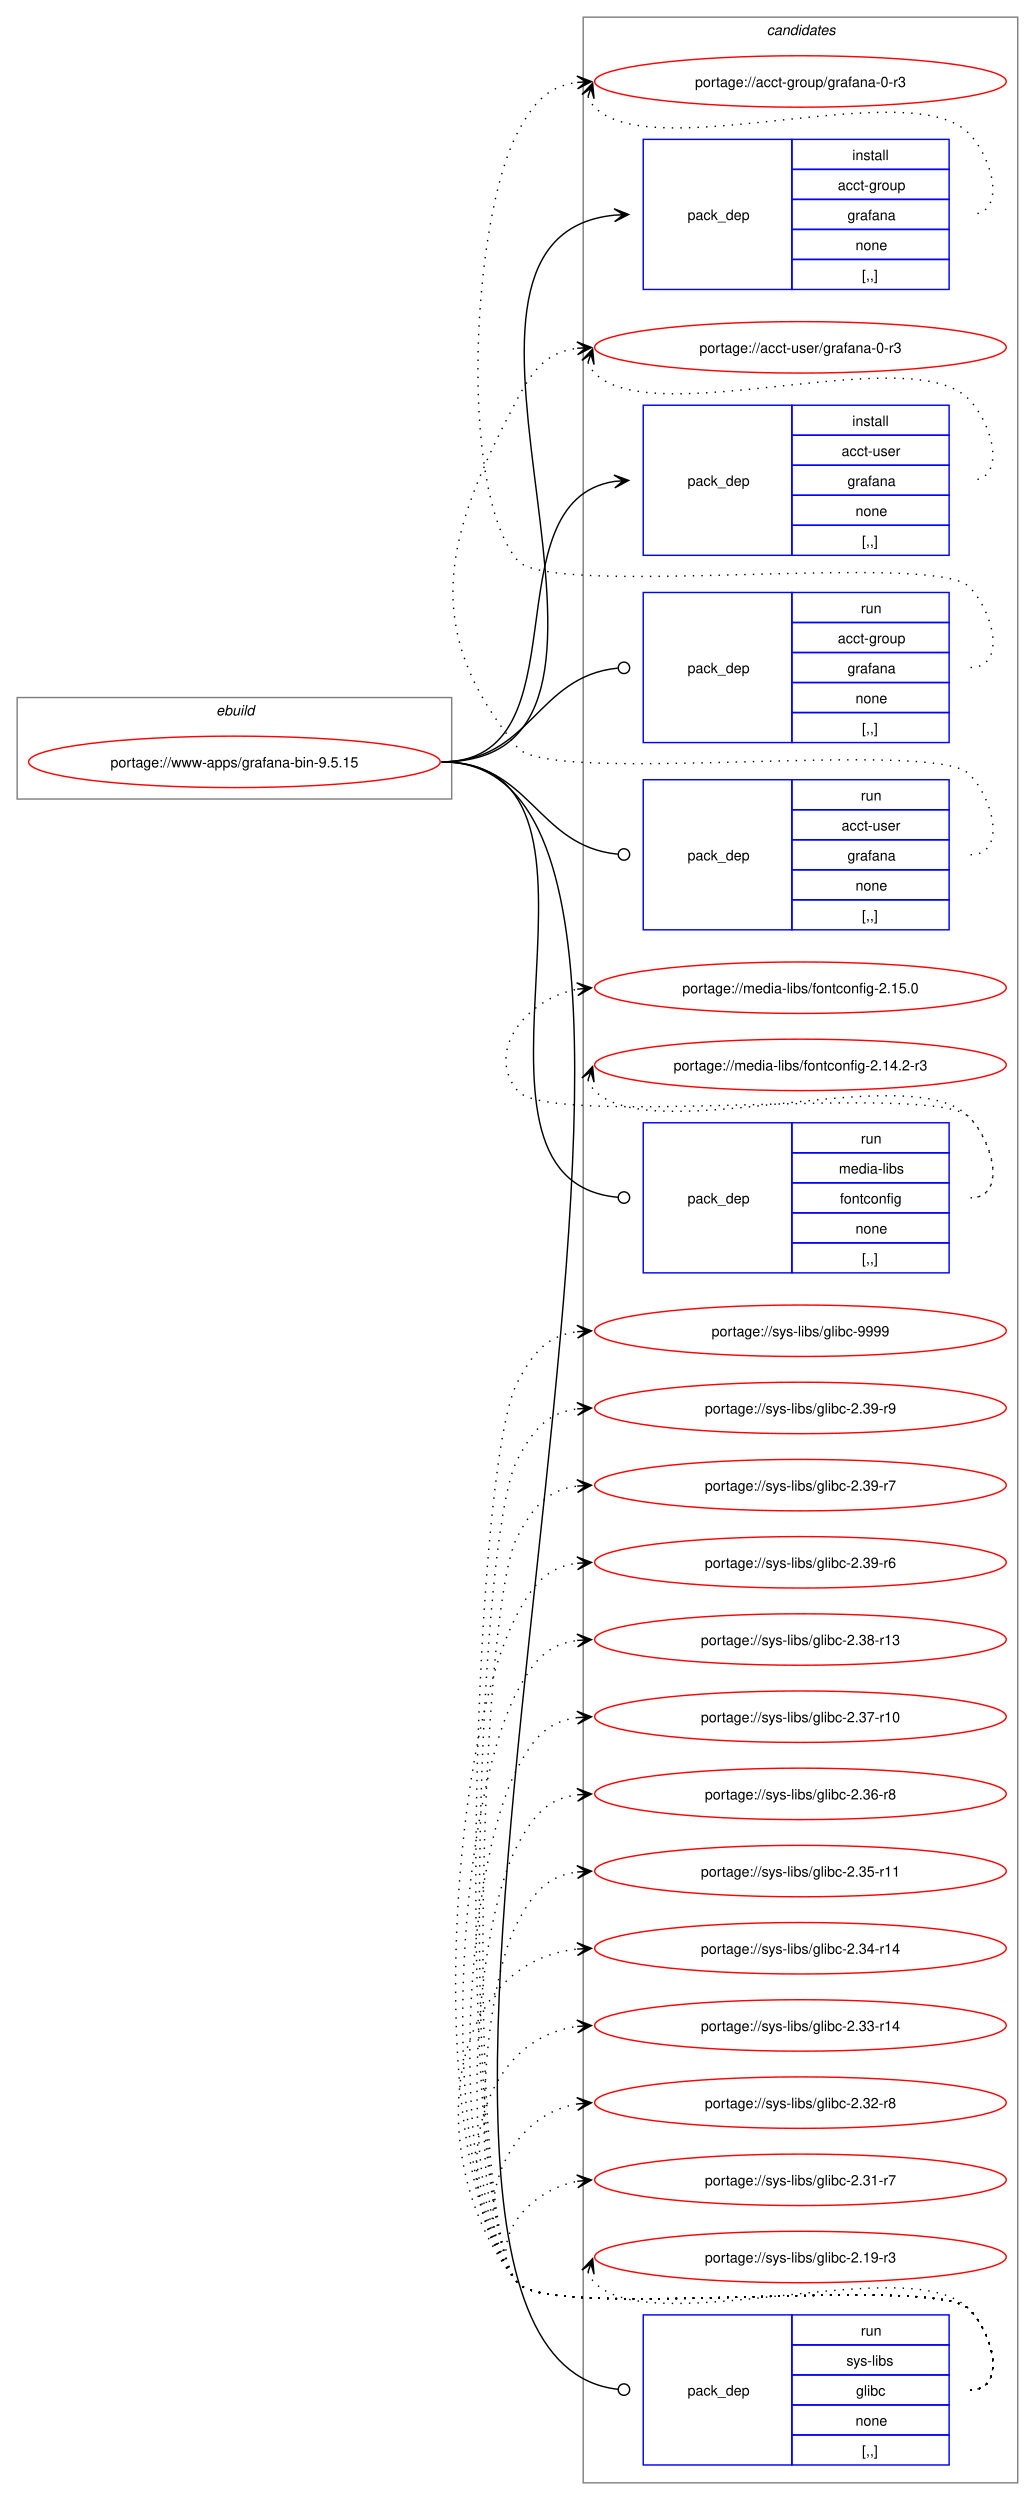
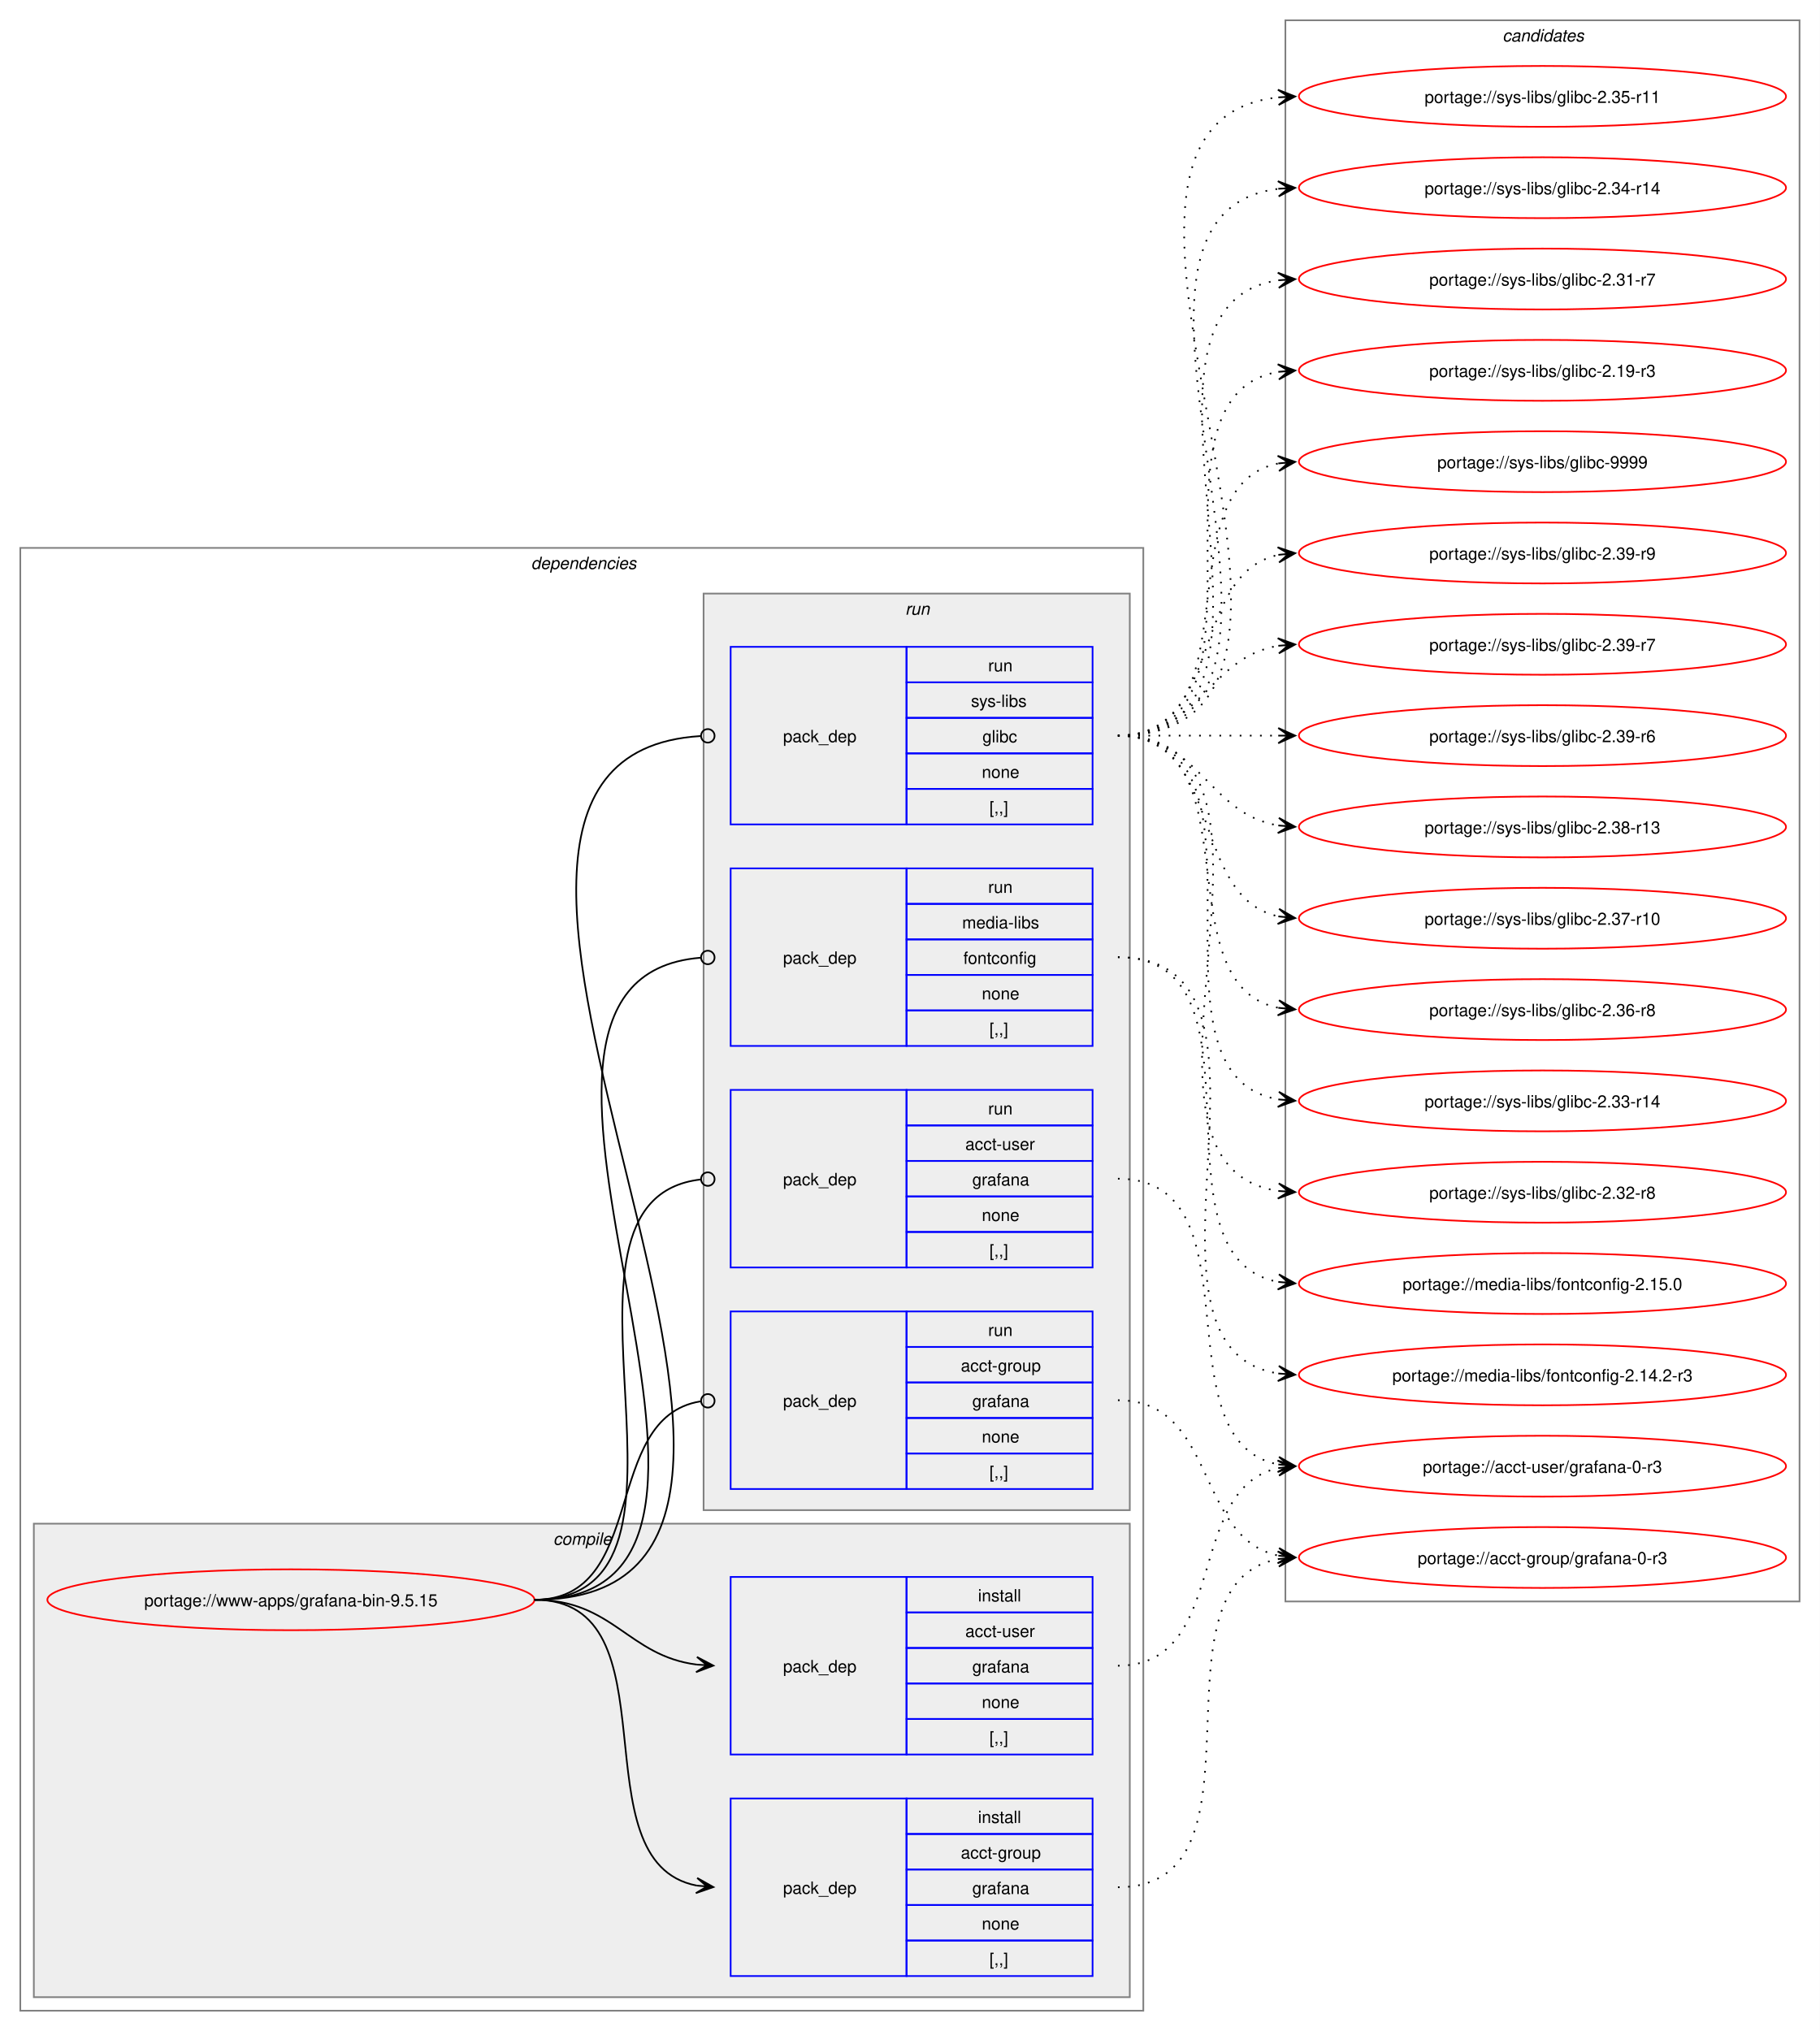
- <svg xmlns="http://www.w3.org/2000/svg" xmlns:xlink="http://www.w3.org/1999/xlink" width="724pt" height="1749pt" viewBox="0.00 0.00 724.00 1749.00">
-   <g id="graph0" class="graph" transform="scale(1 1) rotate(0) translate(4 1745)">
-     <polygon fill="white" stroke="none" points="-4,4 -4,-1745 720,-1745 720,4 -4,4" />
+ <svg xmlns="http://www.w3.org/2000/svg" xmlns:xlink="http://www.w3.org/1999/xlink" width="1076pt" height="1201pt" viewBox="0.00 0.00 1076.00 1201.00">
+   <g id="graph0" class="graph" transform="scale(1 1) rotate(0) translate(4 1197)">
+     <polygon fill="white" stroke="none" points="-4,4 -4,-1197 1072,-1197 1072,4 -4,4" />
+     <g id="clust2" class="cluster">
+       <polygon fill="none" stroke="gray" points="8,-8 8,-873 672,-873 672,-8 8,-8" />
+       <text text-anchor="start" x="310" y="-860.5" font-family="Helvetica,sans-Serif" font-style="italic" font-size="10.00">dependencies</text>
+     </g>
+     <g id="clust3" class="cluster">
+       <polygon fill="#eeeeee" stroke="gray" points="16,-16 16,-296 664,-296 664,-16 16,-16" />
+       <text text-anchor="start" x="323.12" y="-283.5" font-family="Helvetica,sans-Serif" font-style="italic" font-size="10.00">compile</text>
+     </g>
+     <g id="clust7" class="cluster">
+       <polygon fill="#eeeeee" stroke="gray" points="412,-304 412,-846 664,-846 664,-304 412,-304" />
+       <text text-anchor="start" x="531.25" y="-833.5" font-family="Helvetica,sans-Serif" font-style="italic" font-size="10.00">run</text>
+     </g>
    <g id="clust12" class="cluster">
-       <polygon fill="none" stroke="gray" points="404,-8 404,-1733 708,-1733 708,-8 404,-8" />
-       <text text-anchor="start" x="532.38" y="-1720.5" font-family="Helvetica,sans-Serif" font-style="italic" font-size="10.00">candidates</text>
-     </g>
-     <g id="clust1" class="cluster">
-       <polygon fill="none" stroke="gray" points="8,-1186 8,-1257 312,-1257 312,-1186 8,-1186" />
-       <text text-anchor="start" x="147.25" y="-1244.5" font-family="Helvetica,sans-Serif" font-style="italic" font-size="10.00">ebuild</text>
+       <polygon fill="none" stroke="gray" points="756,-250 756,-1185 1060,-1185 1060,-250 756,-250" />
+       <text text-anchor="start" x="884.38" y="-1172.5" font-family="Helvetica,sans-Serif" font-style="italic" font-size="10.00">candidates</text>
    </g>
    <g id="node1" class="node">
      <g id="a_node1">
        <a xlink:href="../www-apps/grafana-bin-9.5.15.svg" xlink:title="portage://www-apps/grafana-bin-9.5.15">
-           <ellipse fill="none" stroke="red" cx="160" cy="-1212" rx="144" ry="18" />
-           <text text-anchor="middle" x="160" y="-1208.12" font-family="Helvetica,sans-Serif" font-size="10.00">portage://www-apps/grafana-bin-9.5.15</text>
+           <ellipse fill="none" stroke="red" cx="168" cy="-251" rx="144" ry="18" />
+           <text text-anchor="middle" x="168" y="-247.12" font-family="Helvetica,sans-Serif" font-size="10.00">portage://www-apps/grafana-bin-9.5.15</text>
        </a>
      </g>
    </g>
    <g id="node2" class="node">
-       <polygon fill="none" stroke="blue" points="446,-1542.5 446,-1647.5 550,-1647.5 550,-1542.5 446,-1542.5" />
-       <text text-anchor="start" x="477" y="-1591.12" font-family="Helvetica,sans-Serif" font-size="10.00">pack_dep</text>
-       <polygon fill="none" stroke="blue" points="550,-1626.5 550,-1647.5 660,-1647.5 660,-1626.5 550,-1626.5" />
-       <text text-anchor="start" x="592.25" y="-1633" font-family="Helvetica,sans-Serif" font-size="10.00">install</text>
-       <polygon fill="none" stroke="blue" points="550,-1605.5 550,-1626.5 660,-1626.5 660,-1605.5 550,-1605.5" />
-       <text text-anchor="start" x="582.12" y="-1612" font-family="Helvetica,sans-Serif" font-size="10.00">acct-group</text>
-       <polygon fill="none" stroke="blue" points="550,-1584.5 550,-1605.5 660,-1605.5 660,-1584.5 550,-1584.5" />
-       <text text-anchor="start" x="588.88" y="-1591" font-family="Helvetica,sans-Serif" font-size="10.00">grafana</text>
-       <polygon fill="none" stroke="blue" points="550,-1563.5 550,-1584.5 660,-1584.5 660,-1563.5 550,-1563.5" />
-       <text text-anchor="start" x="594.5" y="-1570" font-family="Helvetica,sans-Serif" font-size="10.00">none</text>
-       <polygon fill="none" stroke="blue" points="550,-1542.5 550,-1563.5 660,-1563.5 660,-1542.5 550,-1542.5" />
-       <text text-anchor="start" x="599" y="-1549" font-family="Helvetica,sans-Serif" font-size="10.00">[,,]</text>
+       <polygon fill="none" stroke="blue" points="428,-28.5 428,-133.5 532,-133.5 532,-28.5 428,-28.5" />
+       <text text-anchor="start" x="459" y="-77.12" font-family="Helvetica,sans-Serif" font-size="10.00">pack_dep</text>
+       <polygon fill="none" stroke="blue" points="532,-112.5 532,-133.5 642,-133.5 642,-112.5 532,-112.5" />
+       <text text-anchor="start" x="574.25" y="-119" font-family="Helvetica,sans-Serif" font-size="10.00">install</text>
+       <polygon fill="none" stroke="blue" points="532,-91.5 532,-112.5 642,-112.5 642,-91.5 532,-91.5" />
+       <text text-anchor="start" x="564.12" y="-98" font-family="Helvetica,sans-Serif" font-size="10.00">acct-group</text>
+       <polygon fill="none" stroke="blue" points="532,-70.5 532,-91.5 642,-91.5 642,-70.5 532,-70.5" />
+       <text text-anchor="start" x="570.88" y="-77" font-family="Helvetica,sans-Serif" font-size="10.00">grafana</text>
+       <polygon fill="none" stroke="blue" points="532,-49.5 532,-70.5 642,-70.5 642,-49.5 532,-49.5" />
+       <text text-anchor="start" x="576.5" y="-56" font-family="Helvetica,sans-Serif" font-size="10.00">none</text>
+       <polygon fill="none" stroke="blue" points="532,-28.5 532,-49.5 642,-49.5 642,-28.5 532,-28.5" />
+       <text text-anchor="start" x="581" y="-35" font-family="Helvetica,sans-Serif" font-size="10.00">[,,]</text>
    </g>
    <g id="edge1" class="edge">
-       <path fill="none" stroke="black" d="M305,-1212C481.18,-1212 266.56,-1578.72 425.95,-1594.48" />
-       <polygon fill="black" stroke="black" points="435.78,-1594.94 425.58,-1598.96 432.01,-1594.76 425.79,-1594.47 425.79,-1594.47 425.79,-1594.47 432.01,-1594.76 426.01,-1589.97 435.78,-1594.94" />
+       <path fill="none" stroke="black" d="M312,-251C397.27,-251 335.83,-95.93 407.91,-82" />
+       <polygon fill="black" stroke="black" points="417.79,-81.11 408.23,-86.49 414.02,-81.45 407.83,-82.01 407.83,-82.01 407.83,-82.01 414.02,-81.45 407.42,-77.52 417.79,-81.11" />
    </g>
    <g id="node3" class="node">
-       <polygon fill="none" stroke="blue" points="446,-1356.5 446,-1461.5 550,-1461.5 550,-1356.5 446,-1356.5" />
-       <text text-anchor="start" x="477" y="-1405.12" font-family="Helvetica,sans-Serif" font-size="10.00">pack_dep</text>
-       <polygon fill="none" stroke="blue" points="550,-1440.5 550,-1461.5 660,-1461.5 660,-1440.5 550,-1440.5" />
-       <text text-anchor="start" x="592.25" y="-1447" font-family="Helvetica,sans-Serif" font-size="10.00">install</text>
-       <polygon fill="none" stroke="blue" points="550,-1419.5 550,-1440.5 660,-1440.5 660,-1419.5 550,-1419.5" />
-       <text text-anchor="start" x="584.75" y="-1426" font-family="Helvetica,sans-Serif" font-size="10.00">acct-user</text>
-       <polygon fill="none" stroke="blue" points="550,-1398.5 550,-1419.5 660,-1419.5 660,-1398.5 550,-1398.5" />
-       <text text-anchor="start" x="588.88" y="-1405" font-family="Helvetica,sans-Serif" font-size="10.00">grafana</text>
-       <polygon fill="none" stroke="blue" points="550,-1377.5 550,-1398.5 660,-1398.5 660,-1377.5 550,-1377.5" />
-       <text text-anchor="start" x="594.5" y="-1384" font-family="Helvetica,sans-Serif" font-size="10.00">none</text>
-       <polygon fill="none" stroke="blue" points="550,-1356.5 550,-1377.5 660,-1377.5 660,-1356.5 550,-1356.5" />
-       <text text-anchor="start" x="599" y="-1363" font-family="Helvetica,sans-Serif" font-size="10.00">[,,]</text>
+       <polygon fill="none" stroke="blue" points="428,-159.5 428,-264.5 532,-264.5 532,-159.5 428,-159.5" />
+       <text text-anchor="start" x="459" y="-208.12" font-family="Helvetica,sans-Serif" font-size="10.00">pack_dep</text>
+       <polygon fill="none" stroke="blue" points="532,-243.5 532,-264.5 642,-264.5 642,-243.5 532,-243.5" />
+       <text text-anchor="start" x="574.25" y="-250" font-family="Helvetica,sans-Serif" font-size="10.00">install</text>
+       <polygon fill="none" stroke="blue" points="532,-222.5 532,-243.5 642,-243.5 642,-222.5 532,-222.5" />
+       <text text-anchor="start" x="566.75" y="-229" font-family="Helvetica,sans-Serif" font-size="10.00">acct-user</text>
+       <polygon fill="none" stroke="blue" points="532,-201.5 532,-222.5 642,-222.5 642,-201.5 532,-201.5" />
+       <text text-anchor="start" x="570.88" y="-208" font-family="Helvetica,sans-Serif" font-size="10.00">grafana</text>
+       <polygon fill="none" stroke="blue" points="532,-180.5 532,-201.5 642,-201.5 642,-180.5 532,-180.5" />
+       <text text-anchor="start" x="576.5" y="-187" font-family="Helvetica,sans-Serif" font-size="10.00">none</text>
+       <polygon fill="none" stroke="blue" points="532,-159.5 532,-180.5 642,-180.5 642,-159.5 532,-159.5" />
+       <text text-anchor="start" x="581" y="-166" font-family="Helvetica,sans-Serif" font-size="10.00">[,,]</text>
    </g>
    <g id="edge2" class="edge">
-       <path fill="none" stroke="black" d="M305,-1212C406.48,-1212 337.2,-1394.65 426.01,-1408.21" />
-       <polygon fill="black" stroke="black" points="435.78,-1408.91 425.49,-1412.68 432.01,-1408.64 425.81,-1408.19 425.81,-1408.19 425.81,-1408.19 432.01,-1408.64 426.13,-1403.7 435.78,-1408.91" />
+       <path fill="none" stroke="black" d="M312,-251C358.66,-251 367.21,-217.86 407.92,-212.68" />
+       <polygon fill="black" stroke="black" points="417.78,-212.07 408.08,-217.18 414.01,-212.3 407.8,-212.68 407.8,-212.68 407.8,-212.68 414.01,-212.3 407.53,-208.19 417.78,-212.07" />
    </g>
    <g id="node4" class="node">
-       <polygon fill="none" stroke="blue" points="446,-1225.5 446,-1330.5 550,-1330.5 550,-1225.5 446,-1225.5" />
-       <text text-anchor="start" x="477" y="-1274.12" font-family="Helvetica,sans-Serif" font-size="10.00">pack_dep</text>
-       <polygon fill="none" stroke="blue" points="550,-1309.5 550,-1330.5 660,-1330.5 660,-1309.5 550,-1309.5" />
-       <text text-anchor="start" x="598.25" y="-1316" font-family="Helvetica,sans-Serif" font-size="10.00">run</text>
-       <polygon fill="none" stroke="blue" points="550,-1288.5 550,-1309.5 660,-1309.5 660,-1288.5 550,-1288.5" />
-       <text text-anchor="start" x="582.12" y="-1295" font-family="Helvetica,sans-Serif" font-size="10.00">acct-group</text>
-       <polygon fill="none" stroke="blue" points="550,-1267.5 550,-1288.5 660,-1288.5 660,-1267.5 550,-1267.5" />
-       <text text-anchor="start" x="588.88" y="-1274" font-family="Helvetica,sans-Serif" font-size="10.00">grafana</text>
-       <polygon fill="none" stroke="blue" points="550,-1246.5 550,-1267.5 660,-1267.5 660,-1246.5 550,-1246.5" />
-       <text text-anchor="start" x="594.5" y="-1253" font-family="Helvetica,sans-Serif" font-size="10.00">none</text>
-       <polygon fill="none" stroke="blue" points="550,-1225.5 550,-1246.5 660,-1246.5 660,-1225.5 550,-1225.5" />
-       <text text-anchor="start" x="599" y="-1232" font-family="Helvetica,sans-Serif" font-size="10.00">[,,]</text>
+       <polygon fill="none" stroke="blue" points="428,-316.5 428,-421.5 532,-421.5 532,-316.5 428,-316.5" />
+       <text text-anchor="start" x="459" y="-365.12" font-family="Helvetica,sans-Serif" font-size="10.00">pack_dep</text>
+       <polygon fill="none" stroke="blue" points="532,-400.5 532,-421.5 642,-421.5 642,-400.5 532,-400.5" />
+       <text text-anchor="start" x="580.25" y="-407" font-family="Helvetica,sans-Serif" font-size="10.00">run</text>
+       <polygon fill="none" stroke="blue" points="532,-379.5 532,-400.5 642,-400.5 642,-379.5 532,-379.5" />
+       <text text-anchor="start" x="564.12" y="-386" font-family="Helvetica,sans-Serif" font-size="10.00">acct-group</text>
+       <polygon fill="none" stroke="blue" points="532,-358.5 532,-379.5 642,-379.5 642,-358.5 532,-358.5" />
+       <text text-anchor="start" x="570.88" y="-365" font-family="Helvetica,sans-Serif" font-size="10.00">grafana</text>
+       <polygon fill="none" stroke="blue" points="532,-337.5 532,-358.5 642,-358.5 642,-337.5 532,-337.5" />
+       <text text-anchor="start" x="576.5" y="-344" font-family="Helvetica,sans-Serif" font-size="10.00">none</text>
+       <polygon fill="none" stroke="blue" points="532,-316.5 532,-337.5 642,-337.5 642,-316.5 532,-316.5" />
+       <text text-anchor="start" x="581" y="-323" font-family="Helvetica,sans-Serif" font-size="10.00">[,,]</text>
    </g>
    <g id="edge3" class="edge">
-       <path fill="none" stroke="black" d="M305,-1212C367.52,-1212 371.19,-1271.96 428.19,-1277.58" />
-       <ellipse fill="none" stroke="black" cx="432.51" cy="-1277.78" rx="4" ry="4" />
+       <path fill="none" stroke="black" d="M312,-251C379.61,-251 351.1,-358.64 410.08,-368.31" />
+       <ellipse fill="none" stroke="black" cx="414.51" cy="-368.65" rx="4" ry="4" />
    </g>
    <g id="node5" class="node">
-       <polygon fill="none" stroke="blue" points="446,-1094.5 446,-1199.5 550,-1199.5 550,-1094.5 446,-1094.5" />
-       <text text-anchor="start" x="477" y="-1143.12" font-family="Helvetica,sans-Serif" font-size="10.00">pack_dep</text>
-       <polygon fill="none" stroke="blue" points="550,-1178.5 550,-1199.5 660,-1199.5 660,-1178.5 550,-1178.5" />
-       <text text-anchor="start" x="598.25" y="-1185" font-family="Helvetica,sans-Serif" font-size="10.00">run</text>
-       <polygon fill="none" stroke="blue" points="550,-1157.5 550,-1178.5 660,-1178.5 660,-1157.5 550,-1157.5" />
-       <text text-anchor="start" x="584.75" y="-1164" font-family="Helvetica,sans-Serif" font-size="10.00">acct-user</text>
-       <polygon fill="none" stroke="blue" points="550,-1136.5 550,-1157.5 660,-1157.5 660,-1136.5 550,-1136.5" />
-       <text text-anchor="start" x="588.88" y="-1143" font-family="Helvetica,sans-Serif" font-size="10.00">grafana</text>
-       <polygon fill="none" stroke="blue" points="550,-1115.5 550,-1136.5 660,-1136.5 660,-1115.5 550,-1115.5" />
-       <text text-anchor="start" x="594.5" y="-1122" font-family="Helvetica,sans-Serif" font-size="10.00">none</text>
-       <polygon fill="none" stroke="blue" points="550,-1094.5 550,-1115.5 660,-1115.5 660,-1094.5 550,-1094.5" />
-       <text text-anchor="start" x="599" y="-1101" font-family="Helvetica,sans-Serif" font-size="10.00">[,,]</text>
+       <polygon fill="none" stroke="blue" points="428,-447.5 428,-552.5 532,-552.5 532,-447.5 428,-447.5" />
+       <text text-anchor="start" x="459" y="-496.12" font-family="Helvetica,sans-Serif" font-size="10.00">pack_dep</text>
+       <polygon fill="none" stroke="blue" points="532,-531.5 532,-552.5 642,-552.5 642,-531.5 532,-531.5" />
+       <text text-anchor="start" x="580.25" y="-538" font-family="Helvetica,sans-Serif" font-size="10.00">run</text>
+       <polygon fill="none" stroke="blue" points="532,-510.5 532,-531.5 642,-531.5 642,-510.5 532,-510.5" />
+       <text text-anchor="start" x="566.75" y="-517" font-family="Helvetica,sans-Serif" font-size="10.00">acct-user</text>
+       <polygon fill="none" stroke="blue" points="532,-489.5 532,-510.5 642,-510.5 642,-489.5 532,-489.5" />
+       <text text-anchor="start" x="570.88" y="-496" font-family="Helvetica,sans-Serif" font-size="10.00">grafana</text>
+       <polygon fill="none" stroke="blue" points="532,-468.5 532,-489.5 642,-489.5 642,-468.5 532,-468.5" />
+       <text text-anchor="start" x="576.5" y="-475" font-family="Helvetica,sans-Serif" font-size="10.00">none</text>
+       <polygon fill="none" stroke="blue" points="532,-447.5 532,-468.5 642,-468.5 642,-447.5 532,-447.5" />
+       <text text-anchor="start" x="581" y="-454" font-family="Helvetica,sans-Serif" font-size="10.00">[,,]</text>
    </g>
    <g id="edge4" class="edge">
-       <path fill="none" stroke="black" d="M305,-1212C367.33,-1212 371.35,-1152.95 428.21,-1147.42" />
-       <ellipse fill="none" stroke="black" cx="432.51" cy="-1147.21" rx="4" ry="4" />
+       <path fill="none" stroke="black" d="M312,-251C429.39,-251 305.18,-487.52 410.31,-499.53" />
+       <ellipse fill="none" stroke="black" cx="414.51" cy="-499.76" rx="4" ry="4" />
    </g>
    <g id="node6" class="node">
-       <polygon fill="none" stroke="blue" points="446,-854.5 446,-959.5 550,-959.5 550,-854.5 446,-854.5" />
-       <text text-anchor="start" x="477" y="-903.12" font-family="Helvetica,sans-Serif" font-size="10.00">pack_dep</text>
-       <polygon fill="none" stroke="blue" points="550,-938.5 550,-959.5 660,-959.5 660,-938.5 550,-938.5" />
-       <text text-anchor="start" x="598.25" y="-945" font-family="Helvetica,sans-Serif" font-size="10.00">run</text>
-       <polygon fill="none" stroke="blue" points="550,-917.5 550,-938.5 660,-938.5 660,-917.5 550,-917.5" />
-       <text text-anchor="start" x="582.88" y="-924" font-family="Helvetica,sans-Serif" font-size="10.00">media-libs</text>
-       <polygon fill="none" stroke="blue" points="550,-896.5 550,-917.5 660,-917.5 660,-896.5 550,-896.5" />
-       <text text-anchor="start" x="583.62" y="-903" font-family="Helvetica,sans-Serif" font-size="10.00">fontconfig</text>
-       <polygon fill="none" stroke="blue" points="550,-875.5 550,-896.5 660,-896.5 660,-875.5 550,-875.5" />
-       <text text-anchor="start" x="594.5" y="-882" font-family="Helvetica,sans-Serif" font-size="10.00">none</text>
-       <polygon fill="none" stroke="blue" points="550,-854.5 550,-875.5 660,-875.5 660,-854.5 550,-854.5" />
-       <text text-anchor="start" x="599" y="-861" font-family="Helvetica,sans-Serif" font-size="10.00">[,,]</text>
+       <polygon fill="none" stroke="blue" points="428,-578.5 428,-683.5 532,-683.5 532,-578.5 428,-578.5" />
+       <text text-anchor="start" x="459" y="-627.12" font-family="Helvetica,sans-Serif" font-size="10.00">pack_dep</text>
+       <polygon fill="none" stroke="blue" points="532,-662.5 532,-683.5 642,-683.5 642,-662.5 532,-662.5" />
+       <text text-anchor="start" x="580.25" y="-669" font-family="Helvetica,sans-Serif" font-size="10.00">run</text>
+       <polygon fill="none" stroke="blue" points="532,-641.5 532,-662.5 642,-662.5 642,-641.5 532,-641.5" />
+       <text text-anchor="start" x="564.88" y="-648" font-family="Helvetica,sans-Serif" font-size="10.00">media-libs</text>
+       <polygon fill="none" stroke="blue" points="532,-620.5 532,-641.5 642,-641.5 642,-620.5 532,-620.5" />
+       <text text-anchor="start" x="565.62" y="-627" font-family="Helvetica,sans-Serif" font-size="10.00">fontconfig</text>
+       <polygon fill="none" stroke="blue" points="532,-599.5 532,-620.5 642,-620.5 642,-599.5 532,-599.5" />
+       <text text-anchor="start" x="576.5" y="-606" font-family="Helvetica,sans-Serif" font-size="10.00">none</text>
+       <polygon fill="none" stroke="blue" points="532,-578.5 532,-599.5 642,-599.5 642,-578.5 532,-578.5" />
+       <text text-anchor="start" x="581" y="-585" font-family="Helvetica,sans-Serif" font-size="10.00">[,,]</text>
    </g>
    <g id="edge5" class="edge">
-       <path fill="none" stroke="black" d="M305,-1212C449.68,-1212 295.87,-919.38 428.3,-907.38" />
-       <ellipse fill="none" stroke="black" cx="432.5" cy="-907.2" rx="4" ry="4" />
+       <path fill="none" stroke="black" d="M312,-251C484.37,-251 251.99,-617.76 410.13,-630.65" />
+       <ellipse fill="none" stroke="black" cx="414.5" cy="-630.82" rx="4" ry="4" />
    </g>
    <g id="node7" class="node">
-       <polygon fill="none" stroke="blue" points="446,-20.5 446,-125.5 550,-125.5 550,-20.5 446,-20.5" />
-       <text text-anchor="start" x="477" y="-69.12" font-family="Helvetica,sans-Serif" font-size="10.00">pack_dep</text>
-       <polygon fill="none" stroke="blue" points="550,-104.5 550,-125.5 660,-125.5 660,-104.5 550,-104.5" />
-       <text text-anchor="start" x="598.25" y="-111" font-family="Helvetica,sans-Serif" font-size="10.00">run</text>
-       <polygon fill="none" stroke="blue" points="550,-83.5 550,-104.5 660,-104.5 660,-83.5 550,-83.5" />
-       <text text-anchor="start" x="588.12" y="-90" font-family="Helvetica,sans-Serif" font-size="10.00">sys-libs</text>
-       <polygon fill="none" stroke="blue" points="550,-62.5 550,-83.5 660,-83.5 660,-62.5 550,-62.5" />
-       <text text-anchor="start" x="594.88" y="-69" font-family="Helvetica,sans-Serif" font-size="10.00">glibc</text>
-       <polygon fill="none" stroke="blue" points="550,-41.5 550,-62.5 660,-62.5 660,-41.5 550,-41.5" />
-       <text text-anchor="start" x="594.5" y="-48" font-family="Helvetica,sans-Serif" font-size="10.00">none</text>
-       <polygon fill="none" stroke="blue" points="550,-20.5 550,-41.5 660,-41.5 660,-20.5 550,-20.5" />
-       <text text-anchor="start" x="599" y="-27" font-family="Helvetica,sans-Serif" font-size="10.00">[,,]</text>
+       <polygon fill="none" stroke="blue" points="428,-709.5 428,-814.5 532,-814.5 532,-709.5 428,-709.5" />
+       <text text-anchor="start" x="459" y="-758.12" font-family="Helvetica,sans-Serif" font-size="10.00">pack_dep</text>
+       <polygon fill="none" stroke="blue" points="532,-793.5 532,-814.5 642,-814.5 642,-793.5 532,-793.5" />
+       <text text-anchor="start" x="580.25" y="-800" font-family="Helvetica,sans-Serif" font-size="10.00">run</text>
+       <polygon fill="none" stroke="blue" points="532,-772.5 532,-793.5 642,-793.5 642,-772.5 532,-772.5" />
+       <text text-anchor="start" x="570.12" y="-779" font-family="Helvetica,sans-Serif" font-size="10.00">sys-libs</text>
+       <polygon fill="none" stroke="blue" points="532,-751.5 532,-772.5 642,-772.5 642,-751.5 532,-751.5" />
+       <text text-anchor="start" x="576.88" y="-758" font-family="Helvetica,sans-Serif" font-size="10.00">glibc</text>
+       <polygon fill="none" stroke="blue" points="532,-730.5 532,-751.5 642,-751.5 642,-730.5 532,-730.5" />
+       <text text-anchor="start" x="576.5" y="-737" font-family="Helvetica,sans-Serif" font-size="10.00">none</text>
+       <polygon fill="none" stroke="blue" points="532,-709.5 532,-730.5 642,-730.5 642,-709.5 532,-709.5" />
+       <text text-anchor="start" x="581" y="-716" font-family="Helvetica,sans-Serif" font-size="10.00">[,,]</text>
    </g>
    <g id="edge6" class="edge">
-       <path fill="none" stroke="black" d="M305,-1212C556.82,-1212 190.96,-99.54 428.3,-73.47" />
-       <ellipse fill="none" stroke="black" cx="432.51" cy="-73.24" rx="4" ry="4" />
+       <path fill="none" stroke="black" d="M312,-251C540.98,-251 196.28,-748.62 410.13,-761.74" />
+       <ellipse fill="none" stroke="black" cx="414.5" cy="-761.87" rx="4" ry="4" />
    </g>
    <g id="node8" class="node">
      <g id="a_node8">
        <a xlink:href="../acct-group/grafana-0-r3.svg" xlink:title="portage://acct-group/grafana-0-r3">
-           <ellipse fill="none" stroke="red" cx="556" cy="-1688" rx="144" ry="18" />
-           <text text-anchor="middle" x="556" y="-1684.12" font-family="Helvetica,sans-Serif" font-size="10.00">portage://acct-group/grafana-0-r3</text>
+           <ellipse fill="none" stroke="red" cx="908" cy="-276" rx="144" ry="18" />
+           <text text-anchor="middle" x="908" y="-272.12" font-family="Helvetica,sans-Serif" font-size="10.00">portage://acct-group/grafana-0-r3</text>
        </a>
      </g>
    </g>
    <g id="edge7" class="edge">
-       <path fill="none" stroke="black" stroke-dasharray="1,5" d="M407.37,-1677.45C408.4,-1674.7 410.07,-1671.96 412,-1670 452.96,-1628.42 633.83,-1693.85 674,-1651.5 691.28,-1633.28 700.12,-1595 675,-1595" />
-       <polygon fill="black" stroke="black" points="410.6,-1686.85 403.09,-1678.86 409.37,-1683.27 407.34,-1677.39 407.34,-1677.39 407.34,-1677.39 409.37,-1683.27 411.6,-1675.93 410.6,-1686.85" />
+       <path fill="none" stroke="black" stroke-dasharray="1,5" d="M657,-81C751.79,-81 671.2,-261.06 752.29,-275.13" />
+       <polygon fill="black" stroke="black" points="761.79,-275.9 751.45,-279.58 758.02,-275.6 751.82,-275.09 751.82,-275.09 751.82,-275.09 758.02,-275.6 752.18,-270.61 761.79,-275.9" />
    </g>
    <g id="node9" class="node">
      <g id="a_node9">
        <a xlink:href="../acct-user/grafana-0-r3.svg" xlink:title="portage://acct-user/grafana-0-r3">
-           <ellipse fill="none" stroke="red" cx="556" cy="-1502" rx="144" ry="18" />
-           <text text-anchor="middle" x="556" y="-1498.12" font-family="Helvetica,sans-Serif" font-size="10.00">portage://acct-user/grafana-0-r3</text>
+           <ellipse fill="none" stroke="red" cx="908" cy="-330" rx="144" ry="18" />
+           <text text-anchor="middle" x="908" y="-326.12" font-family="Helvetica,sans-Serif" font-size="10.00">portage://acct-user/grafana-0-r3</text>
        </a>
      </g>
    </g>
    <g id="edge8" class="edge">
-       <path fill="none" stroke="black" stroke-dasharray="1,5" d="M407.37,-1491.45C408.4,-1488.7 410.07,-1485.96 412,-1484 452.96,-1442.42 633.83,-1507.85 674,-1465.5 691.28,-1447.28 700.12,-1409 675,-1409" />
-       <polygon fill="black" stroke="black" points="410.6,-1500.85 403.09,-1492.86 409.37,-1497.27 407.34,-1491.39 407.34,-1491.39 407.34,-1491.39 409.37,-1497.27 411.6,-1489.93 410.6,-1500.85" />
+       <path fill="none" stroke="black" stroke-dasharray="1,5" d="M657,-212C723.5,-212 696.13,-317.01 752,-328.91" />
+       <polygon fill="black" stroke="black" points="761.79,-329.88 751.39,-333.37 758.02,-329.51 751.84,-328.89 751.84,-328.89 751.84,-328.89 758.02,-329.51 752.28,-324.41 761.79,-329.88" />
    </g>
    <g id="edge9" class="edge">
-       <path fill="none" stroke="black" stroke-dasharray="1,5" d="M675,-1278C700.12,-1278 691.6,-1316.59 674,-1334.5 649.35,-1359.59 380.36,-1325.85 358,-1353 315.77,-1404.3 326.9,-1593.28 358,-1652 369.45,-1673.63 379.33,-1684.67 399.96,-1687.35" />
-       <polygon fill="black" stroke="black" points="409.78,-1687.93 399.54,-1691.83 406.01,-1687.7 399.8,-1687.34 399.8,-1687.34 399.8,-1687.34 406.01,-1687.7 400.07,-1682.85 409.78,-1687.93" />
+       <path fill="none" stroke="black" stroke-dasharray="1,5" d="M657,-369C715.63,-369 702.48,-287.6 751.86,-277.11" />
+       <polygon fill="black" stroke="black" points="761.79,-276.12 752.28,-281.59 758.02,-276.5 751.84,-277.11 751.84,-277.11 751.84,-277.11 758.02,-276.5 751.39,-272.63 761.79,-276.12" />
    </g>
    <g id="edge10" class="edge">
-       <path fill="none" stroke="black" stroke-dasharray="1,5" d="M675,-1147C700.12,-1147 691.6,-1185.59 674,-1203.5 649.35,-1228.59 380.36,-1194.85 358,-1222 289.07,-1305.72 307.24,-1370.17 358,-1466 369.45,-1487.63 379.33,-1498.67 399.96,-1501.35" />
-       <polygon fill="black" stroke="black" points="409.78,-1501.93 399.54,-1505.83 406.01,-1501.7 399.8,-1501.34 399.8,-1501.34 399.8,-1501.34 406.01,-1501.7 400.07,-1496.85 409.78,-1501.93" />
+       <path fill="none" stroke="black" stroke-dasharray="1,5" d="M657,-500C742.04,-500 680.11,-344.93 751.95,-331" />
+       <polygon fill="black" stroke="black" points="761.79,-330.11 752.23,-335.49 758.02,-330.45 751.83,-331.01 751.83,-331.01 751.83,-331.01 758.02,-330.45 751.42,-326.53 761.79,-330.11" />
    </g>
    <g id="node10" class="node">
      <g id="a_node10">
        <a xlink:href="../media-libs/fontconfig-2.15.0.svg" xlink:title="portage://media-libs/fontconfig-2.15.0">
-           <ellipse fill="none" stroke="red" cx="556" cy="-1054" rx="144" ry="18" />
-           <text text-anchor="middle" x="556" y="-1050.12" font-family="Helvetica,sans-Serif" font-size="10.00">portage://media-libs/fontconfig-2.15.0</text>
+           <ellipse fill="none" stroke="red" cx="908" cy="-438" rx="144" ry="18" />
+           <text text-anchor="middle" x="908" y="-434.12" font-family="Helvetica,sans-Serif" font-size="10.00">portage://media-libs/fontconfig-2.15.0</text>
        </a>
      </g>
    </g>
    <g id="edge11" class="edge">
-       <path fill="none" stroke="black" stroke-dasharray="1,5" d="M675,-907C700.12,-907 691.6,-945.59 674,-963.5 649.35,-988.59 380.36,-954.85 358,-982 335.11,-1009.8 364.6,-1046.35 399.91,-1052.95" />
-       <polygon fill="black" stroke="black" points="409.79,-1053.89 399.41,-1057.43 406.02,-1053.53 399.83,-1052.95 399.83,-1052.95 399.83,-1052.95 406.02,-1053.53 400.25,-1048.47 409.79,-1053.89" />
+       <path fill="none" stroke="black" stroke-dasharray="1,5" d="M657,-631C750.85,-631 672.18,-453.51 751.88,-438.95" />
+       <polygon fill="black" stroke="black" points="761.79,-438.1 752.2,-443.44 758.02,-438.42 751.82,-438.95 751.82,-438.95 751.82,-438.95 758.02,-438.42 751.44,-434.47 761.79,-438.1" />
    </g>
    <g id="node11" class="node">
      <g id="a_node11">
        <a xlink:href="../media-libs/fontconfig-2.14.2-r3.svg" xlink:title="portage://media-libs/fontconfig-2.14.2-r3">
-           <ellipse fill="none" stroke="red" cx="556" cy="-1000" rx="144" ry="18" />
-           <text text-anchor="middle" x="556" y="-996.12" font-family="Helvetica,sans-Serif" font-size="10.00">portage://media-libs/fontconfig-2.14.2-r3</text>
+           <ellipse fill="none" stroke="red" cx="908" cy="-384" rx="144" ry="18" />
+           <text text-anchor="middle" x="908" y="-380.12" font-family="Helvetica,sans-Serif" font-size="10.00">portage://media-libs/fontconfig-2.14.2-r3</text>
        </a>
      </g>
    </g>
    <g id="edge12" class="edge">
-       <path fill="none" stroke="black" stroke-dasharray="1,5" d="M407.37,-989.45C408.4,-986.7 410.07,-983.96 412,-982 452.96,-940.42 633.83,-1005.85 674,-963.5 691.28,-945.28 700.12,-907 675,-907" />
-       <polygon fill="black" stroke="black" points="410.6,-998.85 403.09,-990.86 409.37,-995.27 407.34,-989.39 407.34,-989.39 407.34,-989.39 409.37,-995.27 411.6,-987.93 410.6,-998.85" />
+       <path fill="none" stroke="black" stroke-dasharray="1,5" d="M657,-631C772.49,-631 652.09,-400.13 751.92,-384.8" />
+       <polygon fill="black" stroke="black" points="761.78,-384.09 752.13,-389.29 758.01,-384.36 751.81,-384.81 751.81,-384.81 751.81,-384.81 758.01,-384.36 751.49,-380.32 761.78,-384.09" />
    </g>
    <g id="node12" class="node">
      <g id="a_node12">
        <a xlink:href="../sys-libs/glibc-9999.svg" xlink:title="portage://sys-libs/glibc-9999">
-           <ellipse fill="none" stroke="red" cx="556" cy="-814" rx="144" ry="18" />
-           <text text-anchor="middle" x="556" y="-810.12" font-family="Helvetica,sans-Serif" font-size="10.00">portage://sys-libs/glibc-9999</text>
+           <ellipse fill="none" stroke="red" cx="908" cy="-924" rx="144" ry="18" />
+           <text text-anchor="middle" x="908" y="-920.12" font-family="Helvetica,sans-Serif" font-size="10.00">portage://sys-libs/glibc-9999</text>
        </a>
      </g>
    </g>
    <g id="edge13" class="edge">
-       <path fill="none" stroke="black" stroke-dasharray="1,5" d="M675,-73C700.12,-73 691.6,-111.59 674,-129.5 649.35,-154.59 380.36,-120.85 358,-148 313.51,-202.04 325.24,-716.14 358,-778 369.45,-799.63 379.33,-810.67 399.96,-813.35" />
-       <polygon fill="black" stroke="black" points="409.78,-813.93 399.54,-817.83 406.01,-813.7 399.8,-813.34 399.8,-813.34 399.8,-813.34 406.01,-813.7 400.07,-808.85 409.78,-813.93" />
+       <path fill="none" stroke="black" stroke-dasharray="1,5" d="M657,-762C739.01,-762 682.82,-909.17 751.87,-922.97" />
+       <polygon fill="black" stroke="black" points="761.79,-923.89 751.41,-927.44 758.02,-923.54 751.83,-922.96 751.83,-922.96 751.83,-922.96 758.02,-923.54 752.25,-918.48 761.79,-923.89" />
    </g>
    <g id="node13" class="node">
      <g id="a_node13">
        <a xlink:href="../sys-libs/glibc-2.39-r9.svg" xlink:title="portage://sys-libs/glibc-2.39-r9">
-           <ellipse fill="none" stroke="red" cx="556" cy="-760" rx="144" ry="18" />
-           <text text-anchor="middle" x="556" y="-756.12" font-family="Helvetica,sans-Serif" font-size="10.00">portage://sys-libs/glibc-2.39-r9</text>
+           <ellipse fill="none" stroke="red" cx="908" cy="-870" rx="144" ry="18" />
+           <text text-anchor="middle" x="908" y="-866.12" font-family="Helvetica,sans-Serif" font-size="10.00">portage://sys-libs/glibc-2.39-r9</text>
        </a>
      </g>
    </g>
    <g id="edge14" class="edge">
-       <path fill="none" stroke="black" stroke-dasharray="1,5" d="M675,-73C700.12,-73 691.6,-111.59 674,-129.5 649.35,-154.59 380.36,-120.85 358,-148 317.32,-197.41 328.05,-667.44 358,-724 369.45,-745.63 379.33,-756.67 399.96,-759.35" />
-       <polygon fill="black" stroke="black" points="409.78,-759.93 399.54,-763.83 406.01,-759.7 399.8,-759.34 399.8,-759.34 399.8,-759.34 406.01,-759.7 400.07,-754.85 409.78,-759.93" />
+       <path fill="none" stroke="black" stroke-dasharray="1,5" d="M657,-762C720.32,-762 698.76,-857.71 752.13,-868.93" />
+       <polygon fill="black" stroke="black" points="761.79,-869.88 751.4,-873.38 758.02,-869.51 751.84,-868.9 751.84,-868.9 751.84,-868.9 758.02,-869.51 752.28,-864.42 761.79,-869.88" />
    </g>
    <g id="node14" class="node">
      <g id="a_node14">
        <a xlink:href="../sys-libs/glibc-2.39-r7.svg" xlink:title="portage://sys-libs/glibc-2.39-r7">
-           <ellipse fill="none" stroke="red" cx="556" cy="-706" rx="144" ry="18" />
-           <text text-anchor="middle" x="556" y="-702.12" font-family="Helvetica,sans-Serif" font-size="10.00">portage://sys-libs/glibc-2.39-r7</text>
+           <ellipse fill="none" stroke="red" cx="908" cy="-816" rx="144" ry="18" />
+           <text text-anchor="middle" x="908" y="-812.12" font-family="Helvetica,sans-Serif" font-size="10.00">portage://sys-libs/glibc-2.39-r7</text>
        </a>
      </g>
    </g>
    <g id="edge15" class="edge">
-       <path fill="none" stroke="black" stroke-dasharray="1,5" d="M675,-73C700.12,-73 691.6,-111.59 674,-129.5 649.35,-154.59 380.36,-120.85 358,-148 321.13,-192.78 330.85,-618.74 358,-670 369.45,-691.63 379.33,-702.67 399.96,-705.35" />
-       <polygon fill="black" stroke="black" points="409.78,-705.93 399.54,-709.83 406.01,-705.7 399.8,-705.34 399.8,-705.34 399.8,-705.34 406.01,-705.7 400.07,-700.85 409.78,-705.93" />
+       <path fill="none" stroke="black" stroke-dasharray="1,5" d="M657,-762C705.95,-762 709.8,-808.28 752.05,-815.15" />
+       <polygon fill="black" stroke="black" points="761.79,-815.91 751.47,-819.62 758.01,-815.61 751.82,-815.13 751.82,-815.13 751.82,-815.13 758.01,-815.61 752.16,-810.65 761.79,-815.91" />
    </g>
    <g id="node15" class="node">
      <g id="a_node15">
        <a xlink:href="../sys-libs/glibc-2.39-r6.svg" xlink:title="portage://sys-libs/glibc-2.39-r6">
-           <ellipse fill="none" stroke="red" cx="556" cy="-652" rx="144" ry="18" />
-           <text text-anchor="middle" x="556" y="-648.12" font-family="Helvetica,sans-Serif" font-size="10.00">portage://sys-libs/glibc-2.39-r6</text>
+           <ellipse fill="none" stroke="red" cx="908" cy="-762" rx="144" ry="18" />
+           <text text-anchor="middle" x="908" y="-758.12" font-family="Helvetica,sans-Serif" font-size="10.00">portage://sys-libs/glibc-2.39-r6</text>
        </a>
      </g>
    </g>
    <g id="edge16" class="edge">
-       <path fill="none" stroke="black" stroke-dasharray="1,5" d="M675,-73C700.12,-73 691.6,-111.59 674,-129.5 649.35,-154.59 380.36,-120.85 358,-148 291.9,-228.29 309.32,-524.09 358,-616 369.45,-637.63 379.33,-648.67 399.96,-651.35" />
-       <polygon fill="black" stroke="black" points="409.78,-651.93 399.54,-655.83 406.01,-651.7 399.8,-651.34 399.8,-651.34 399.8,-651.34 406.01,-651.7 400.07,-646.85 409.78,-651.93" />
+       <path fill="none" stroke="black" stroke-dasharray="1,5" d="M657,-762C700.25,-762 713.72,-762 752.08,-762" />
+       <polygon fill="black" stroke="black" points="761.78,-762 751.78,-766.5 758,-762 751.78,-762 751.78,-762 751.78,-762 758,-762 751.78,-757.5 761.78,-762" />
    </g>
    <g id="node16" class="node">
      <g id="a_node16">
        <a xlink:href="../sys-libs/glibc-2.38-r13.svg" xlink:title="portage://sys-libs/glibc-2.38-r13">
-           <ellipse fill="none" stroke="red" cx="556" cy="-598" rx="144" ry="18" />
-           <text text-anchor="middle" x="556" y="-594.12" font-family="Helvetica,sans-Serif" font-size="10.00">portage://sys-libs/glibc-2.38-r13</text>
+           <ellipse fill="none" stroke="red" cx="908" cy="-708" rx="144" ry="18" />
+           <text text-anchor="middle" x="908" y="-704.12" font-family="Helvetica,sans-Serif" font-size="10.00">portage://sys-libs/glibc-2.38-r13</text>
        </a>
      </g>
    </g>
    <g id="edge17" class="edge">
-       <path fill="none" stroke="black" stroke-dasharray="1,5" d="M675,-73C700.12,-73 691.6,-111.59 674,-129.5 649.35,-154.59 380.36,-120.85 358,-148 299.52,-219.03 314.94,-480.7 358,-562 369.45,-583.63 379.33,-594.67 399.96,-597.35" />
-       <polygon fill="black" stroke="black" points="409.78,-597.93 399.54,-601.83 406.01,-597.7 399.8,-597.34 399.8,-597.34 399.8,-597.34 406.01,-597.7 400.07,-592.85 409.78,-597.93" />
+       <path fill="none" stroke="black" stroke-dasharray="1,5" d="M657,-762C705.95,-762 709.8,-715.72 752.05,-708.85" />
+       <polygon fill="black" stroke="black" points="761.79,-708.09 752.16,-713.35 758.01,-708.39 751.82,-708.87 751.82,-708.87 751.82,-708.87 758.01,-708.39 751.47,-704.38 761.79,-708.09" />
    </g>
    <g id="node17" class="node">
      <g id="a_node17">
        <a xlink:href="../sys-libs/glibc-2.37-r10.svg" xlink:title="portage://sys-libs/glibc-2.37-r10">
-           <ellipse fill="none" stroke="red" cx="556" cy="-544" rx="144" ry="18" />
-           <text text-anchor="middle" x="556" y="-540.12" font-family="Helvetica,sans-Serif" font-size="10.00">portage://sys-libs/glibc-2.37-r10</text>
+           <ellipse fill="none" stroke="red" cx="908" cy="-654" rx="144" ry="18" />
+           <text text-anchor="middle" x="908" y="-650.12" font-family="Helvetica,sans-Serif" font-size="10.00">portage://sys-libs/glibc-2.37-r10</text>
        </a>
      </g>
    </g>
    <g id="edge18" class="edge">
-       <path fill="none" stroke="black" stroke-dasharray="1,5" d="M675,-73C700.12,-73 691.6,-111.59 674,-129.5 649.35,-154.59 380.36,-120.85 358,-148 307.15,-209.76 320.56,-437.3 358,-508 369.45,-529.63 379.33,-540.67 399.96,-543.35" />
-       <polygon fill="black" stroke="black" points="409.78,-543.93 399.54,-547.83 406.01,-543.7 399.8,-543.34 399.8,-543.34 399.8,-543.34 406.01,-543.7 400.07,-538.85 409.78,-543.93" />
+       <path fill="none" stroke="black" stroke-dasharray="1,5" d="M657,-762C720.32,-762 698.76,-666.29 752.13,-655.07" />
+       <polygon fill="black" stroke="black" points="761.79,-654.12 752.28,-659.58 758.02,-654.49 751.84,-655.1 751.84,-655.1 751.84,-655.1 758.02,-654.49 751.4,-650.62 761.79,-654.12" />
    </g>
    <g id="node18" class="node">
      <g id="a_node18">
        <a xlink:href="../sys-libs/glibc-2.36-r8.svg" xlink:title="portage://sys-libs/glibc-2.36-r8">
-           <ellipse fill="none" stroke="red" cx="556" cy="-490" rx="144" ry="18" />
-           <text text-anchor="middle" x="556" y="-486.12" font-family="Helvetica,sans-Serif" font-size="10.00">portage://sys-libs/glibc-2.36-r8</text>
+           <ellipse fill="none" stroke="red" cx="908" cy="-600" rx="144" ry="18" />
+           <text text-anchor="middle" x="908" y="-596.12" font-family="Helvetica,sans-Serif" font-size="10.00">portage://sys-libs/glibc-2.36-r8</text>
        </a>
      </g>
    </g>
    <g id="edge19" class="edge">
-       <path fill="none" stroke="black" stroke-dasharray="1,5" d="M675,-73C700.12,-73 691.6,-111.59 674,-129.5 649.35,-154.59 380.36,-120.85 358,-148 314.78,-200.5 326.17,-393.91 358,-454 369.45,-475.63 379.33,-486.67 399.96,-489.35" />
-       <polygon fill="black" stroke="black" points="409.78,-489.93 399.54,-493.83 406.01,-489.7 399.8,-489.34 399.8,-489.34 399.8,-489.34 406.01,-489.7 400.07,-484.85 409.78,-489.93" />
+       <path fill="none" stroke="black" stroke-dasharray="1,5" d="M657,-762C739.01,-762 682.82,-614.83 751.87,-601.03" />
+       <polygon fill="black" stroke="black" points="761.79,-600.11 752.25,-605.52 758.02,-600.46 751.83,-601.04 751.83,-601.04 751.83,-601.04 758.02,-600.46 751.41,-596.56 761.79,-600.11" />
    </g>
    <g id="node19" class="node">
      <g id="a_node19">
        <a xlink:href="../sys-libs/glibc-2.35-r11.svg" xlink:title="portage://sys-libs/glibc-2.35-r11">
-           <ellipse fill="none" stroke="red" cx="556" cy="-436" rx="144" ry="18" />
-           <text text-anchor="middle" x="556" y="-432.12" font-family="Helvetica,sans-Serif" font-size="10.00">portage://sys-libs/glibc-2.35-r11</text>
+           <ellipse fill="none" stroke="red" cx="908" cy="-1140" rx="144" ry="18" />
+           <text text-anchor="middle" x="908" y="-1136.12" font-family="Helvetica,sans-Serif" font-size="10.00">portage://sys-libs/glibc-2.35-r11</text>
        </a>
      </g>
    </g>
    <g id="edge20" class="edge">
-       <path fill="none" stroke="black" stroke-dasharray="1,5" d="M675,-73C700.12,-73 691.6,-111.59 674,-129.5 649.35,-154.59 380.36,-120.85 358,-148 322.41,-191.23 331.79,-350.51 358,-400 369.45,-421.63 379.33,-432.67 399.96,-435.35" />
-       <polygon fill="black" stroke="black" points="409.78,-435.93 399.54,-439.83 406.01,-435.7 399.8,-435.34 399.8,-435.34 399.8,-435.34 406.01,-435.7 400.07,-430.85 409.78,-435.93" />
+       <path fill="none" stroke="black" stroke-dasharray="1,5" d="M657,-762C827.56,-762 599.22,-1123.21 751.87,-1139.44" />
+       <polygon fill="black" stroke="black" points="761.78,-1139.94 751.57,-1143.93 758.01,-1139.75 751.8,-1139.43 751.8,-1139.43 751.8,-1139.43 758.01,-1139.75 752.02,-1134.94 761.78,-1139.94" />
    </g>
    <g id="node20" class="node">
      <g id="a_node20">
        <a xlink:href="../sys-libs/glibc-2.34-r14.svg" xlink:title="portage://sys-libs/glibc-2.34-r14">
-           <ellipse fill="none" stroke="red" cx="556" cy="-382" rx="144" ry="18" />
-           <text text-anchor="middle" x="556" y="-378.12" font-family="Helvetica,sans-Serif" font-size="10.00">portage://sys-libs/glibc-2.34-r14</text>
+           <ellipse fill="none" stroke="red" cx="908" cy="-1086" rx="144" ry="18" />
+           <text text-anchor="middle" x="908" y="-1082.12" font-family="Helvetica,sans-Serif" font-size="10.00">portage://sys-libs/glibc-2.34-r14</text>
        </a>
      </g>
    </g>
    <g id="edge21" class="edge">
-       <path fill="none" stroke="black" stroke-dasharray="1,5" d="M675,-73C700.12,-73 691.6,-111.59 674,-129.5 649.35,-154.59 380.36,-120.85 358,-148 292.67,-227.35 303.45,-371.13 399.8,-381.42" />
-       <polygon fill="black" stroke="black" points="409.78,-381.94 399.56,-385.91 406.01,-381.74 399.8,-381.42 399.8,-381.42 399.8,-381.42 406.01,-381.74 400.03,-376.92 409.78,-381.94" />
+       <path fill="none" stroke="black" stroke-dasharray="1,5" d="M657,-762C804.66,-762 621.27,-1069.76 752.12,-1085.38" />
+       <polygon fill="black" stroke="black" points="761.78,-1085.93 751.55,-1089.86 758.01,-1085.72 751.8,-1085.37 751.8,-1085.37 751.8,-1085.37 758.01,-1085.72 752.05,-1080.87 761.78,-1085.93" />
    </g>
    <g id="node21" class="node">
      <g id="a_node21">
        <a xlink:href="../sys-libs/glibc-2.33-r14.svg" xlink:title="portage://sys-libs/glibc-2.33-r14">
-           <ellipse fill="none" stroke="red" cx="556" cy="-328" rx="144" ry="18" />
-           <text text-anchor="middle" x="556" y="-324.12" font-family="Helvetica,sans-Serif" font-size="10.00">portage://sys-libs/glibc-2.33-r14</text>
+           <ellipse fill="none" stroke="red" cx="908" cy="-546" rx="144" ry="18" />
+           <text text-anchor="middle" x="908" y="-542.12" font-family="Helvetica,sans-Serif" font-size="10.00">portage://sys-libs/glibc-2.33-r14</text>
        </a>
      </g>
    </g>
    <g id="edge22" class="edge">
-       <path fill="none" stroke="black" stroke-dasharray="1,5" d="M675,-73C700.12,-73 691.6,-111.59 674,-129.5 649.35,-154.59 380.36,-120.85 358,-148 307.37,-209.49 325.73,-317.72 400.13,-327.32" />
-       <polygon fill="black" stroke="black" points="409.78,-327.92 399.52,-331.79 406.01,-327.69 399.8,-327.29 399.8,-327.29 399.8,-327.29 406.01,-327.69 400.09,-322.8 409.78,-327.92" />
+       <path fill="none" stroke="black" stroke-dasharray="1,5" d="M657,-762C759.97,-762 663.77,-561.73 751.96,-546.87" />
+       <polygon fill="black" stroke="black" points="761.79,-546.1 752.17,-551.37 758.02,-546.39 751.82,-546.88 751.82,-546.88 751.82,-546.88 758.02,-546.39 751.46,-542.4 761.79,-546.1" />
    </g>
    <g id="node22" class="node">
      <g id="a_node22">
        <a xlink:href="../sys-libs/glibc-2.32-r8.svg" xlink:title="portage://sys-libs/glibc-2.32-r8">
-           <ellipse fill="none" stroke="red" cx="556" cy="-274" rx="144" ry="18" />
-           <text text-anchor="middle" x="556" y="-270.12" font-family="Helvetica,sans-Serif" font-size="10.00">portage://sys-libs/glibc-2.32-r8</text>
+           <ellipse fill="none" stroke="red" cx="908" cy="-492" rx="144" ry="18" />
+           <text text-anchor="middle" x="908" y="-488.12" font-family="Helvetica,sans-Serif" font-size="10.00">portage://sys-libs/glibc-2.32-r8</text>
        </a>
      </g>
    </g>
    <g id="edge23" class="edge">
-       <path fill="none" stroke="black" stroke-dasharray="1,5" d="M675,-73C700.12,-73 691.6,-111.59 674,-129.5 649.35,-154.59 380.36,-120.85 358,-148 321.8,-191.97 346.66,-264.24 399.97,-273.1" />
-       <polygon fill="black" stroke="black" points="409.79,-273.9 399.45,-277.57 406.02,-273.59 399.82,-273.09 399.82,-273.09 399.82,-273.09 406.02,-273.59 400.18,-268.6 409.79,-273.9" />
+       <path fill="none" stroke="black" stroke-dasharray="1,5" d="M657,-762C782.01,-762 643.02,-508.1 752.05,-492.73" />
+       <polygon fill="black" stroke="black" points="761.78,-492.08 752.1,-497.23 758.01,-492.33 751.81,-492.74 751.81,-492.74 751.81,-492.74 758.01,-492.33 751.51,-488.25 761.78,-492.08" />
    </g>
    <g id="node23" class="node">
      <g id="a_node23">
        <a xlink:href="../sys-libs/glibc-2.31-r7.svg" xlink:title="portage://sys-libs/glibc-2.31-r7">
-           <ellipse fill="none" stroke="red" cx="556" cy="-220" rx="144" ry="18" />
-           <text text-anchor="middle" x="556" y="-216.12" font-family="Helvetica,sans-Serif" font-size="10.00">portage://sys-libs/glibc-2.31-r7</text>
+           <ellipse fill="none" stroke="red" cx="908" cy="-1032" rx="144" ry="18" />
+           <text text-anchor="middle" x="908" y="-1028.12" font-family="Helvetica,sans-Serif" font-size="10.00">portage://sys-libs/glibc-2.31-r7</text>
        </a>
      </g>
    </g>
    <g id="edge24" class="edge">
-       <path fill="none" stroke="black" stroke-dasharray="1,5" d="M675,-73C700.12,-73 691.6,-111.59 674,-129.5 649.35,-154.59 380.36,-120.85 358,-148 335.11,-175.8 364.6,-212.35 399.91,-218.95" />
-       <polygon fill="black" stroke="black" points="409.79,-219.89 399.41,-223.43 406.02,-219.53 399.83,-218.95 399.83,-218.95 399.83,-218.95 406.02,-219.53 400.25,-214.47 409.79,-219.89" />
+       <path fill="none" stroke="black" stroke-dasharray="1,5" d="M657,-762C782.01,-762 643.02,-1015.9 752.05,-1031.27" />
+       <polygon fill="black" stroke="black" points="761.78,-1031.92 751.51,-1035.75 758.01,-1031.67 751.81,-1031.26 751.81,-1031.26 751.81,-1031.26 758.01,-1031.67 752.1,-1026.77 761.78,-1031.92" />
    </g>
    <g id="node24" class="node">
      <g id="a_node24">
        <a xlink:href="../sys-libs/glibc-2.19-r3.svg" xlink:title="portage://sys-libs/glibc-2.19-r3">
-           <ellipse fill="none" stroke="red" cx="556" cy="-166" rx="144" ry="18" />
-           <text text-anchor="middle" x="556" y="-162.12" font-family="Helvetica,sans-Serif" font-size="10.00">portage://sys-libs/glibc-2.19-r3</text>
+           <ellipse fill="none" stroke="red" cx="908" cy="-978" rx="144" ry="18" />
+           <text text-anchor="middle" x="908" y="-974.12" font-family="Helvetica,sans-Serif" font-size="10.00">portage://sys-libs/glibc-2.19-r3</text>
        </a>
      </g>
    </g>
    <g id="edge25" class="edge">
-       <path fill="none" stroke="black" stroke-dasharray="1,5" d="M407.37,-155.45C408.4,-152.7 410.07,-149.96 412,-148 452.96,-106.42 633.83,-171.85 674,-129.5 691.28,-111.28 700.12,-73 675,-73" />
-       <polygon fill="black" stroke="black" points="410.6,-164.85 403.09,-156.86 409.37,-161.27 407.34,-155.39 407.34,-155.39 407.34,-155.39 409.37,-161.27 411.6,-153.93 410.6,-164.85" />
+       <path fill="none" stroke="black" stroke-dasharray="1,5" d="M657,-762C759.97,-762 663.77,-962.27 751.96,-977.13" />
+       <polygon fill="black" stroke="black" points="761.79,-977.9 751.46,-981.6 758.02,-977.61 751.82,-977.12 751.82,-977.12 751.82,-977.12 758.02,-977.61 752.17,-972.63 761.79,-977.9" />
    </g>
  </g>
</svg>
